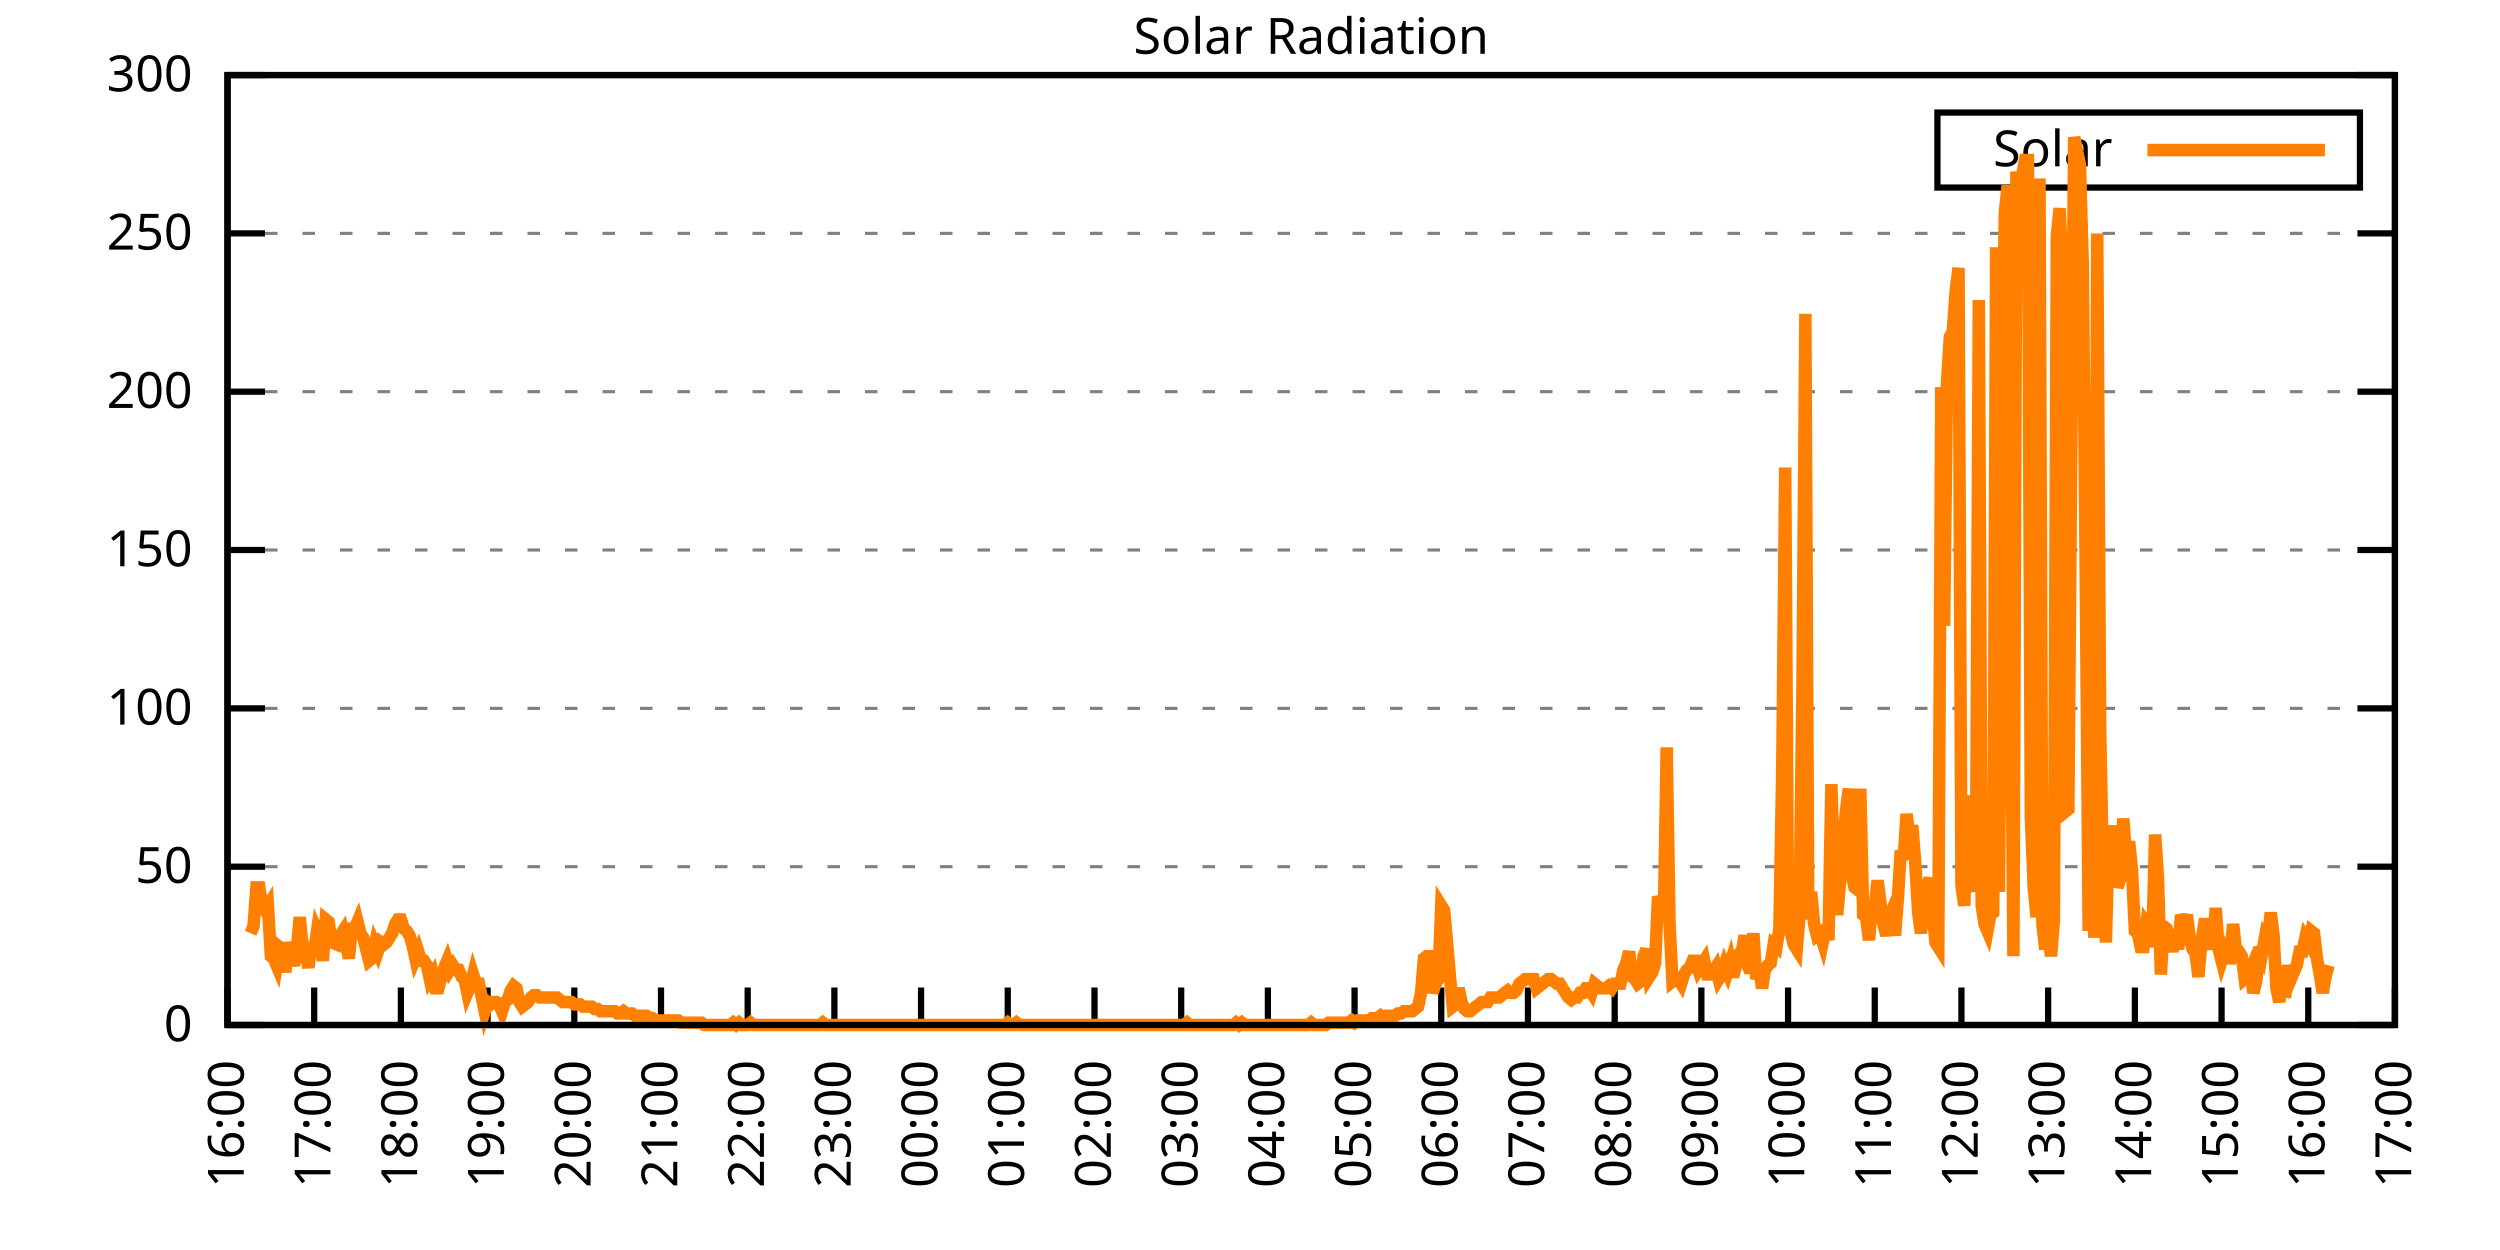
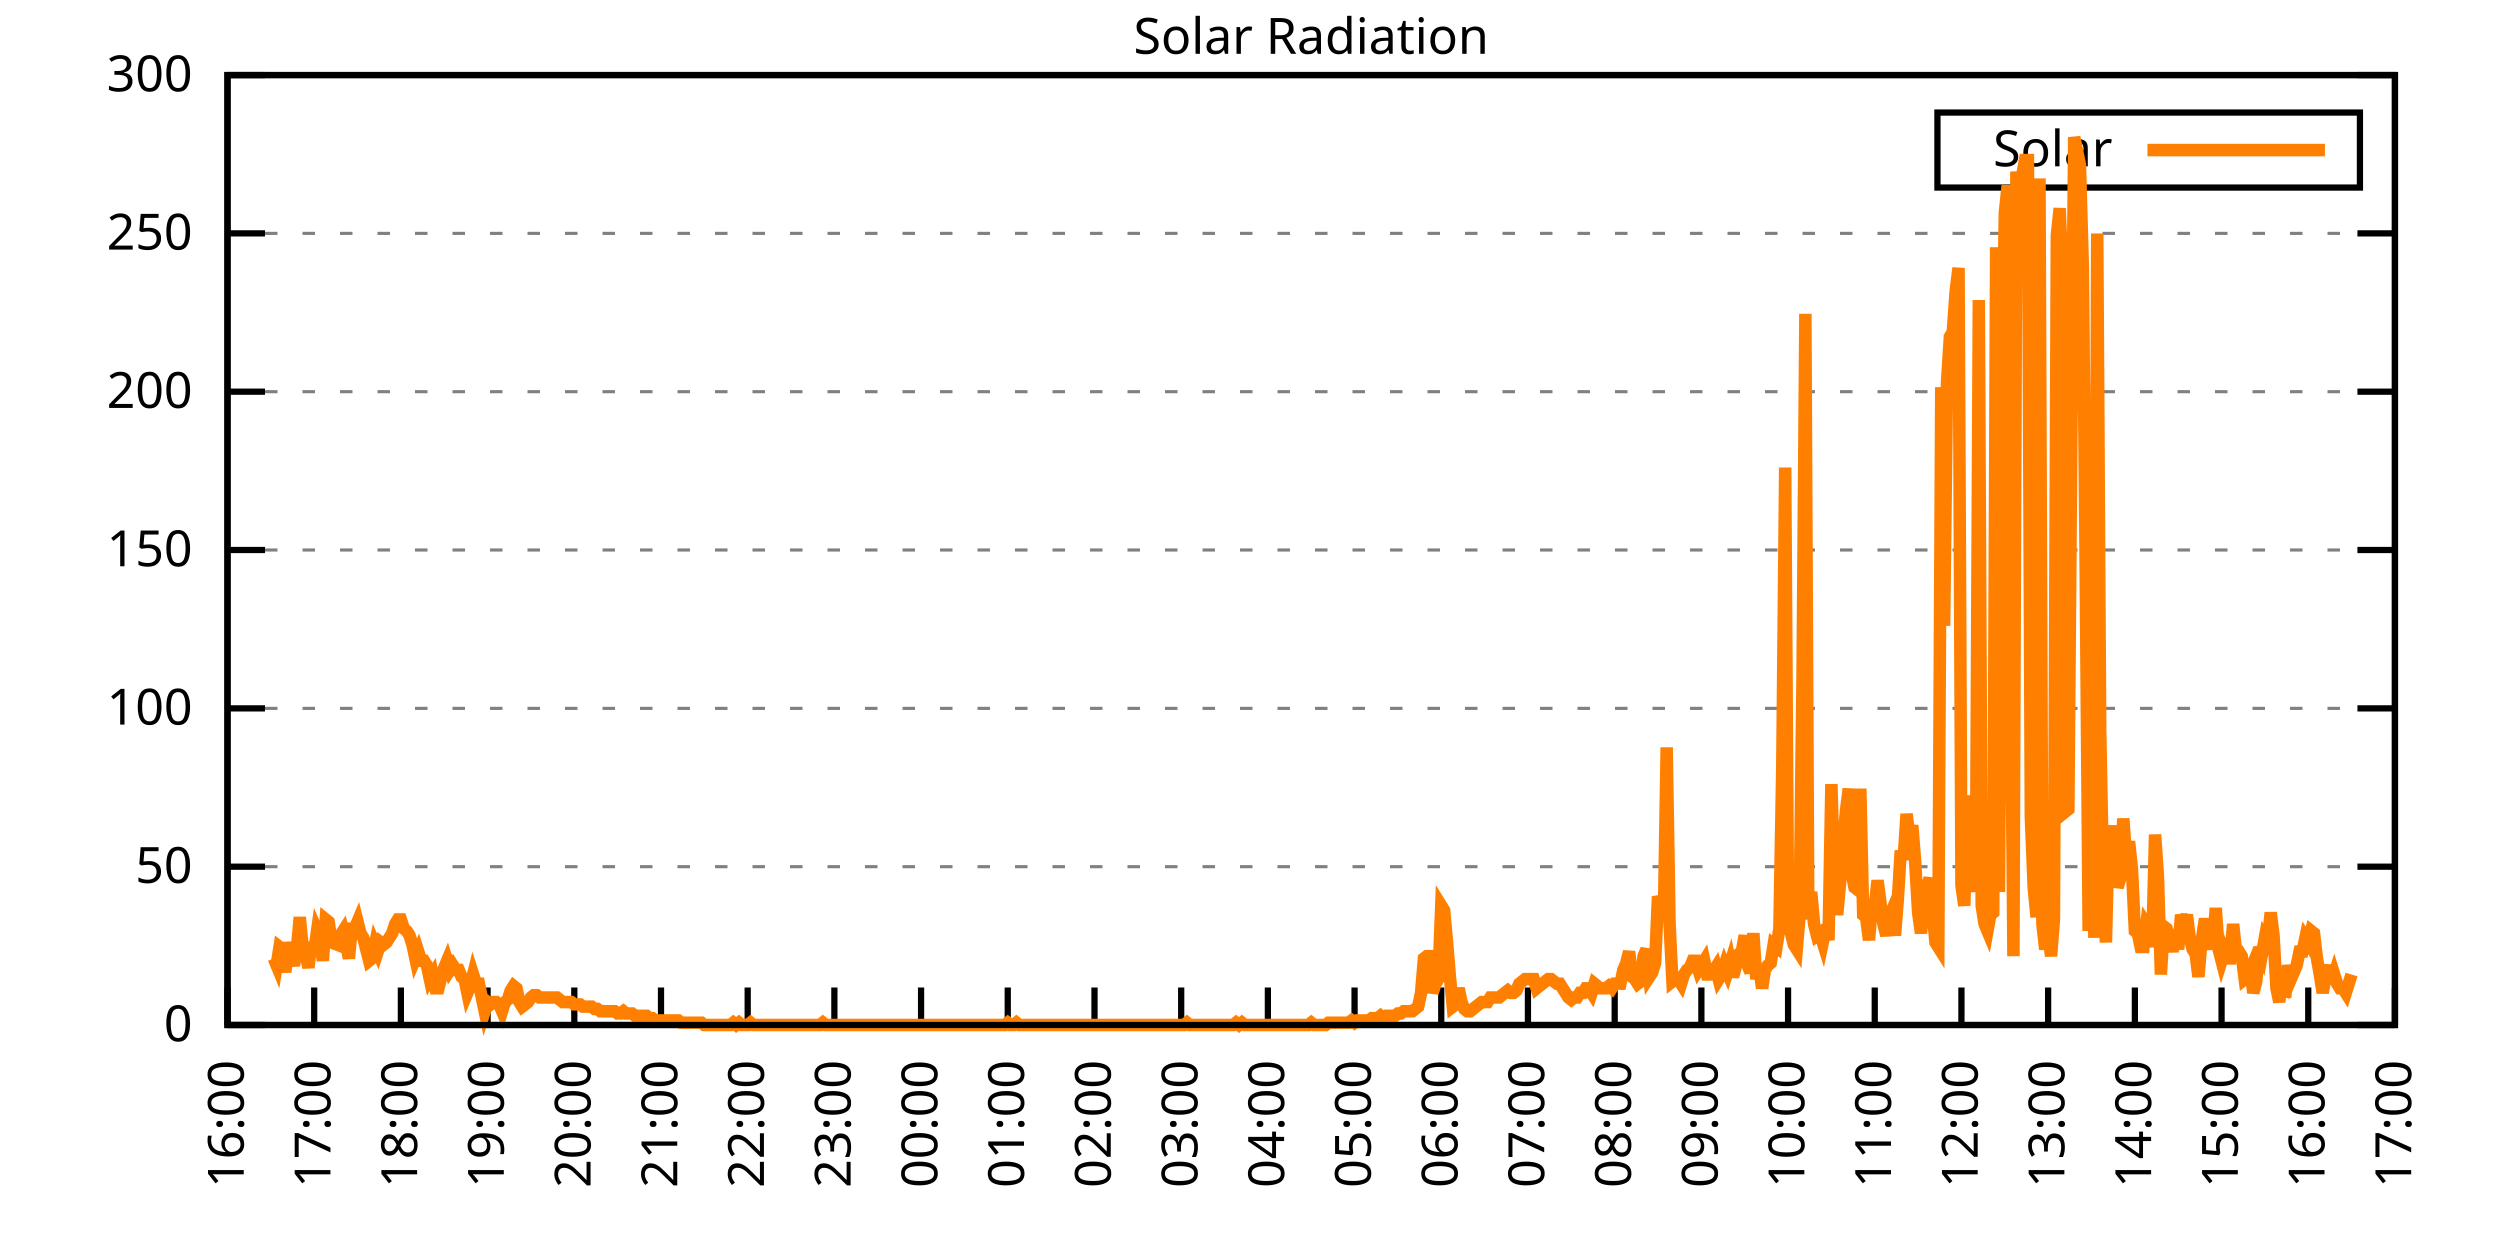
<svg xmlns="http://www.w3.org/2000/svg" xmlns:xlink="http://www.w3.org/1999/xlink" width="400" height="200" viewBox="0 0 400 200">
  <g id="gnuplot_canvas">
    <rect x="0" y="0" width="400" height="200" fill="none" />
    <defs>
      <circle id="gpDot" r="0.5" stroke-width="0.5" stroke="currentColor" />
      <path id="gpPt0" stroke-width="0.333" stroke="currentColor" d="M-1,0 h2 M0,-1 v2" />
      <path id="gpPt1" stroke-width="0.333" stroke="currentColor" d="M-1,-1 L1,1 M1,-1 L-1,1" />
      <path id="gpPt2" stroke-width="0.333" stroke="currentColor" d="M-1,0 L1,0 M0,-1 L0,1 M-1,-1 L1,1 M-1,1 L1,-1" />
      <rect id="gpPt3" stroke-width="0.333" stroke="currentColor" x="-1" y="-1" width="2" height="2" />
      <rect id="gpPt4" stroke-width="0.333" stroke="currentColor" fill="currentColor" x="-1" y="-1" width="2" height="2" />
      <circle id="gpPt5" stroke-width="0.333" stroke="currentColor" cx="0" cy="0" r="1" />
      <use xlink:href="#gpPt5" id="gpPt6" fill="currentColor" stroke="none" />
      <path id="gpPt7" stroke-width="0.333" stroke="currentColor" d="M0,-1.33 L-1.33,0.67 L1.33,0.67 z" />
      <use xlink:href="#gpPt7" id="gpPt8" fill="currentColor" stroke="none" />
      <use xlink:href="#gpPt7" id="gpPt9" stroke="currentColor" transform="rotate(180)" />
      <use xlink:href="#gpPt9" id="gpPt10" fill="currentColor" stroke="none" />
      <use xlink:href="#gpPt3" id="gpPt11" stroke="currentColor" transform="rotate(45)" />
      <use xlink:href="#gpPt11" id="gpPt12" fill="currentColor" stroke="none" />
      <path id="gpPt13" stroke-width="0.333" stroke="currentColor" d="M0,1.330 L1.265,0.411 L0.782,-1.067 L-0.782,-1.076 L-1.265,0.411 z" />
      <use xlink:href="#gpPt13" id="gpPt14" fill="currentColor" stroke="none" />
      <filter id="textbox" filterUnits="objectBoundingBox" x="0" y="0" height="1" width="1">
        <feFlood flood-color="white" flood-opacity="1" result="bgnd" />
        <feComposite in="SourceGraphic" in2="bgnd" operator="atop" />
      </filter>
      <filter id="greybox" filterUnits="objectBoundingBox" x="0" y="0" height="1" width="1">
        <feFlood flood-color="lightgrey" flood-opacity="1" result="grey" />
        <feComposite in="SourceGraphic" in2="grey" operator="atop" />
      </filter>
    </defs>
    <g fill="none" color="white" stroke="currentColor" stroke-width="1.00" stroke-linecap="butt" stroke-linejoin="miter">
</g>
    <g fill="none" color="black" stroke="currentColor" stroke-width="1.00" stroke-linecap="butt" stroke-linejoin="miter">
      <g stroke="none" shape-rendering="crispEdges">
        <polygon fill="rgb(255, 255, 255)" points="36.40,164.00 383.18,164.00 383.18,12.02 36.40,12.02 " />
      </g>
    </g>
    <g fill="none" color="black" stroke="currentColor" stroke-width="1.00" stroke-linecap="butt" stroke-linejoin="miter">
</g>
    <g fill="none" color="black" stroke="black" stroke-width="0.50" stroke-linecap="butt" stroke-linejoin="miter">
</g>
    <g fill="none" color="gray" stroke="currentColor" stroke-width="0.50" stroke-linecap="butt" stroke-linejoin="miter">
      <path stroke="gray" stroke-dasharray="2,4" class="gridline" d="M36.40,164.00 L383.19,164.00  " />
    </g>
    <g fill="none" color="gray" stroke="gray" stroke-width="1.00" stroke-linecap="butt" stroke-linejoin="miter">
</g>
    <g fill="none" color="black" stroke="currentColor" stroke-width="1.00" stroke-linecap="butt" stroke-linejoin="miter">
      <path stroke="black" d="M36.40,164.00 L42.40,164.00 M383.19,164.00 L377.19,164.00  " />
      <g transform="translate(30.80,166.60)" stroke="none" fill="black" font-family="Sans" font-size="8.00" text-anchor="end">
        <text>
          <tspan font-family="Sans"> 0</tspan>
        </text>
      </g>
    </g>
    <g fill="none" color="black" stroke="currentColor" stroke-width="1.00" stroke-linecap="butt" stroke-linejoin="miter">
</g>
    <g fill="none" color="black" stroke="black" stroke-width="0.50" stroke-linecap="butt" stroke-linejoin="miter">
</g>
    <g fill="none" color="gray" stroke="currentColor" stroke-width="0.50" stroke-linecap="butt" stroke-linejoin="miter">
      <path stroke="gray" stroke-dasharray="2,4" class="gridline" d="M36.40,138.67 L383.19,138.67  " />
    </g>
    <g fill="none" color="gray" stroke="gray" stroke-width="1.00" stroke-linecap="butt" stroke-linejoin="miter">
</g>
    <g fill="none" color="black" stroke="currentColor" stroke-width="1.00" stroke-linecap="butt" stroke-linejoin="miter">
      <path stroke="black" d="M36.40,138.67 L42.40,138.67 M383.19,138.67 L377.19,138.67  " />
      <g transform="translate(30.80,141.27)" stroke="none" fill="black" font-family="Sans" font-size="8.00" text-anchor="end">
        <text>
          <tspan font-family="Sans"> 50</tspan>
        </text>
      </g>
    </g>
    <g fill="none" color="black" stroke="currentColor" stroke-width="1.00" stroke-linecap="butt" stroke-linejoin="miter">
</g>
    <g fill="none" color="black" stroke="black" stroke-width="0.50" stroke-linecap="butt" stroke-linejoin="miter">
</g>
    <g fill="none" color="gray" stroke="currentColor" stroke-width="0.50" stroke-linecap="butt" stroke-linejoin="miter">
      <path stroke="gray" stroke-dasharray="2,4" class="gridline" d="M36.40,113.34 L383.19,113.34  " />
    </g>
    <g fill="none" color="gray" stroke="gray" stroke-width="1.00" stroke-linecap="butt" stroke-linejoin="miter">
</g>
    <g fill="none" color="black" stroke="currentColor" stroke-width="1.00" stroke-linecap="butt" stroke-linejoin="miter">
      <path stroke="black" d="M36.40,113.34 L42.40,113.34 M383.19,113.34 L377.19,113.34  " />
      <g transform="translate(30.80,115.94)" stroke="none" fill="black" font-family="Sans" font-size="8.00" text-anchor="end">
        <text>
          <tspan font-family="Sans"> 100</tspan>
        </text>
      </g>
    </g>
    <g fill="none" color="black" stroke="currentColor" stroke-width="1.00" stroke-linecap="butt" stroke-linejoin="miter">
</g>
    <g fill="none" color="black" stroke="black" stroke-width="0.50" stroke-linecap="butt" stroke-linejoin="miter">
</g>
    <g fill="none" color="gray" stroke="currentColor" stroke-width="0.50" stroke-linecap="butt" stroke-linejoin="miter">
      <path stroke="gray" stroke-dasharray="2,4" class="gridline" d="M36.40,88.00 L383.19,88.00  " />
    </g>
    <g fill="none" color="gray" stroke="gray" stroke-width="1.00" stroke-linecap="butt" stroke-linejoin="miter">
</g>
    <g fill="none" color="black" stroke="currentColor" stroke-width="1.00" stroke-linecap="butt" stroke-linejoin="miter">
      <path stroke="black" d="M36.40,88.00 L42.40,88.00 M383.19,88.00 L377.19,88.00  " />
      <g transform="translate(30.80,90.60)" stroke="none" fill="black" font-family="Sans" font-size="8.00" text-anchor="end">
        <text>
          <tspan font-family="Sans"> 150</tspan>
        </text>
      </g>
    </g>
    <g fill="none" color="black" stroke="currentColor" stroke-width="1.00" stroke-linecap="butt" stroke-linejoin="miter">
</g>
    <g fill="none" color="black" stroke="black" stroke-width="0.50" stroke-linecap="butt" stroke-linejoin="miter">
</g>
    <g fill="none" color="gray" stroke="currentColor" stroke-width="0.50" stroke-linecap="butt" stroke-linejoin="miter">
      <path stroke="gray" stroke-dasharray="2,4" class="gridline" d="M36.40,62.67 L383.19,62.67  " />
    </g>
    <g fill="none" color="gray" stroke="gray" stroke-width="1.00" stroke-linecap="butt" stroke-linejoin="miter">
</g>
    <g fill="none" color="black" stroke="currentColor" stroke-width="1.00" stroke-linecap="butt" stroke-linejoin="miter">
      <path stroke="black" d="M36.40,62.67 L42.40,62.67 M383.19,62.67 L377.19,62.67  " />
      <g transform="translate(30.80,65.27)" stroke="none" fill="black" font-family="Sans" font-size="8.00" text-anchor="end">
        <text>
          <tspan font-family="Sans"> 200</tspan>
        </text>
      </g>
    </g>
    <g fill="none" color="black" stroke="currentColor" stroke-width="1.00" stroke-linecap="butt" stroke-linejoin="miter">
</g>
    <g fill="none" color="black" stroke="black" stroke-width="0.50" stroke-linecap="butt" stroke-linejoin="miter">
</g>
    <g fill="none" color="gray" stroke="currentColor" stroke-width="0.50" stroke-linecap="butt" stroke-linejoin="miter">
      <path stroke="gray" stroke-dasharray="2,4" class="gridline" d="M36.40,37.34 L383.19,37.34  " />
    </g>
    <g fill="none" color="gray" stroke="gray" stroke-width="1.00" stroke-linecap="butt" stroke-linejoin="miter">
</g>
    <g fill="none" color="black" stroke="currentColor" stroke-width="1.00" stroke-linecap="butt" stroke-linejoin="miter">
      <path stroke="black" d="M36.40,37.34 L42.40,37.34 M383.19,37.34 L377.19,37.34  " />
      <g transform="translate(30.80,39.94)" stroke="none" fill="black" font-family="Sans" font-size="8.00" text-anchor="end">
        <text>
          <tspan font-family="Sans"> 250</tspan>
        </text>
      </g>
    </g>
    <g fill="none" color="black" stroke="currentColor" stroke-width="1.00" stroke-linecap="butt" stroke-linejoin="miter">
</g>
    <g fill="none" color="black" stroke="black" stroke-width="0.50" stroke-linecap="butt" stroke-linejoin="miter">
</g>
    <g fill="none" color="gray" stroke="currentColor" stroke-width="0.50" stroke-linecap="butt" stroke-linejoin="miter">
      <path stroke="gray" stroke-dasharray="2,4" class="gridline" d="M36.40,12.01 L383.19,12.01  " />
    </g>
    <g fill="none" color="gray" stroke="gray" stroke-width="1.00" stroke-linecap="butt" stroke-linejoin="miter">
</g>
    <g fill="none" color="black" stroke="currentColor" stroke-width="1.00" stroke-linecap="butt" stroke-linejoin="miter">
      <path stroke="black" d="M36.40,12.01 L42.40,12.01 M383.19,12.01 L377.19,12.01  " />
      <g transform="translate(30.80,14.61)" stroke="none" fill="black" font-family="Sans" font-size="8.00" text-anchor="end">
        <text>
          <tspan font-family="Sans"> 300</tspan>
        </text>
      </g>
    </g>
    <g fill="none" color="black" stroke="currentColor" stroke-width="1.00" stroke-linecap="butt" stroke-linejoin="miter">
      <path stroke="black" d="M36.40,164.00 L36.40,158.00  " />
      <g transform="translate(39.00,169.60) rotate(270.00)" stroke="none" fill="black" font-family="Sans" font-size="8.00" text-anchor="end">
        <text>
          <tspan font-family="Sans">16:00</tspan>
        </text>
      </g>
    </g>
    <g fill="none" color="black" stroke="currentColor" stroke-width="1.00" stroke-linecap="butt" stroke-linejoin="miter">
      <path stroke="black" d="M50.27,164.00 L50.27,158.00  " />
      <g transform="translate(52.87,169.60) rotate(270.00)" stroke="none" fill="black" font-family="Sans" font-size="8.00" text-anchor="end">
        <text>
          <tspan font-family="Sans">17:00</tspan>
        </text>
      </g>
    </g>
    <g fill="none" color="black" stroke="currentColor" stroke-width="1.00" stroke-linecap="butt" stroke-linejoin="miter">
      <path stroke="black" d="M64.14,164.00 L64.14,158.00  " />
      <g transform="translate(66.74,169.60) rotate(270.00)" stroke="none" fill="black" font-family="Sans" font-size="8.00" text-anchor="end">
        <text>
          <tspan font-family="Sans">18:00</tspan>
        </text>
      </g>
    </g>
    <g fill="none" color="black" stroke="currentColor" stroke-width="1.00" stroke-linecap="butt" stroke-linejoin="miter">
      <path stroke="black" d="M78.01,164.00 L78.01,158.00  " />
      <g transform="translate(80.61,169.60) rotate(270.00)" stroke="none" fill="black" font-family="Sans" font-size="8.00" text-anchor="end">
        <text>
          <tspan font-family="Sans">19:00</tspan>
        </text>
      </g>
    </g>
    <g fill="none" color="black" stroke="currentColor" stroke-width="1.00" stroke-linecap="butt" stroke-linejoin="miter">
      <path stroke="black" d="M91.89,164.00 L91.89,158.00  " />
      <g transform="translate(94.49,169.60) rotate(270.00)" stroke="none" fill="black" font-family="Sans" font-size="8.00" text-anchor="end">
        <text>
          <tspan font-family="Sans">20:00</tspan>
        </text>
      </g>
    </g>
    <g fill="none" color="black" stroke="currentColor" stroke-width="1.00" stroke-linecap="butt" stroke-linejoin="miter">
      <path stroke="black" d="M105.76,164.00 L105.76,158.00  " />
      <g transform="translate(108.36,169.60) rotate(270.00)" stroke="none" fill="black" font-family="Sans" font-size="8.00" text-anchor="end">
        <text>
          <tspan font-family="Sans">21:00</tspan>
        </text>
      </g>
    </g>
    <g fill="none" color="black" stroke="currentColor" stroke-width="1.00" stroke-linecap="butt" stroke-linejoin="miter">
      <path stroke="black" d="M119.63,164.00 L119.63,158.00  " />
      <g transform="translate(122.23,169.60) rotate(270.00)" stroke="none" fill="black" font-family="Sans" font-size="8.00" text-anchor="end">
        <text>
          <tspan font-family="Sans">22:00</tspan>
        </text>
      </g>
    </g>
    <g fill="none" color="black" stroke="currentColor" stroke-width="1.00" stroke-linecap="butt" stroke-linejoin="miter">
      <path stroke="black" d="M133.50,164.00 L133.50,158.00  " />
      <g transform="translate(136.10,169.60) rotate(270.00)" stroke="none" fill="black" font-family="Sans" font-size="8.00" text-anchor="end">
        <text>
          <tspan font-family="Sans">23:00</tspan>
        </text>
      </g>
    </g>
    <g fill="none" color="black" stroke="currentColor" stroke-width="1.00" stroke-linecap="butt" stroke-linejoin="miter">
      <path stroke="black" d="M147.37,164.00 L147.37,158.00  " />
      <g transform="translate(149.97,169.60) rotate(270.00)" stroke="none" fill="black" font-family="Sans" font-size="8.00" text-anchor="end">
        <text>
          <tspan font-family="Sans">00:00</tspan>
        </text>
      </g>
    </g>
    <g fill="none" color="black" stroke="currentColor" stroke-width="1.00" stroke-linecap="butt" stroke-linejoin="miter">
      <path stroke="black" d="M161.24,164.00 L161.24,158.00  " />
      <g transform="translate(163.84,169.60) rotate(270.00)" stroke="none" fill="black" font-family="Sans" font-size="8.00" text-anchor="end">
        <text>
          <tspan font-family="Sans">01:00</tspan>
        </text>
      </g>
    </g>
    <g fill="none" color="black" stroke="currentColor" stroke-width="1.00" stroke-linecap="butt" stroke-linejoin="miter">
      <path stroke="black" d="M175.12,164.00 L175.12,158.00  " />
      <g transform="translate(177.72,169.60) rotate(270.00)" stroke="none" fill="black" font-family="Sans" font-size="8.00" text-anchor="end">
        <text>
          <tspan font-family="Sans">02:00</tspan>
        </text>
      </g>
    </g>
    <g fill="none" color="black" stroke="currentColor" stroke-width="1.00" stroke-linecap="butt" stroke-linejoin="miter">
      <path stroke="black" d="M188.99,164.00 L188.99,158.00  " />
      <g transform="translate(191.59,169.60) rotate(270.00)" stroke="none" fill="black" font-family="Sans" font-size="8.00" text-anchor="end">
        <text>
          <tspan font-family="Sans">03:00</tspan>
        </text>
      </g>
    </g>
    <g fill="none" color="black" stroke="currentColor" stroke-width="1.00" stroke-linecap="butt" stroke-linejoin="miter">
      <path stroke="black" d="M202.86,164.00 L202.86,158.00  " />
      <g transform="translate(205.46,169.60) rotate(270.00)" stroke="none" fill="black" font-family="Sans" font-size="8.00" text-anchor="end">
        <text>
          <tspan font-family="Sans">04:00</tspan>
        </text>
      </g>
    </g>
    <g fill="none" color="black" stroke="currentColor" stroke-width="1.00" stroke-linecap="butt" stroke-linejoin="miter">
      <path stroke="black" d="M216.73,164.00 L216.73,158.00  " />
      <g transform="translate(219.33,169.60) rotate(270.00)" stroke="none" fill="black" font-family="Sans" font-size="8.00" text-anchor="end">
        <text>
          <tspan font-family="Sans">05:00</tspan>
        </text>
      </g>
    </g>
    <g fill="none" color="black" stroke="currentColor" stroke-width="1.00" stroke-linecap="butt" stroke-linejoin="miter">
      <path stroke="black" d="M230.60,164.00 L230.60,158.00  " />
      <g transform="translate(233.20,169.60) rotate(270.00)" stroke="none" fill="black" font-family="Sans" font-size="8.00" text-anchor="end">
        <text>
          <tspan font-family="Sans">06:00</tspan>
        </text>
      </g>
    </g>
    <g fill="none" color="black" stroke="currentColor" stroke-width="1.00" stroke-linecap="butt" stroke-linejoin="miter">
      <path stroke="black" d="M244.47,164.00 L244.47,158.00  " />
      <g transform="translate(247.07,169.60) rotate(270.00)" stroke="none" fill="black" font-family="Sans" font-size="8.00" text-anchor="end">
        <text>
          <tspan font-family="Sans">07:00</tspan>
        </text>
      </g>
    </g>
    <g fill="none" color="black" stroke="currentColor" stroke-width="1.00" stroke-linecap="butt" stroke-linejoin="miter">
      <path stroke="black" d="M258.35,164.00 L258.35,158.00  " />
      <g transform="translate(260.95,169.60) rotate(270.00)" stroke="none" fill="black" font-family="Sans" font-size="8.00" text-anchor="end">
        <text>
          <tspan font-family="Sans">08:00</tspan>
        </text>
      </g>
    </g>
    <g fill="none" color="black" stroke="currentColor" stroke-width="1.00" stroke-linecap="butt" stroke-linejoin="miter">
      <path stroke="black" d="M272.22,164.00 L272.22,158.00  " />
      <g transform="translate(274.82,169.60) rotate(270.00)" stroke="none" fill="black" font-family="Sans" font-size="8.00" text-anchor="end">
        <text>
          <tspan font-family="Sans">09:00</tspan>
        </text>
      </g>
    </g>
    <g fill="none" color="black" stroke="currentColor" stroke-width="1.00" stroke-linecap="butt" stroke-linejoin="miter">
      <path stroke="black" d="M286.09,164.00 L286.09,158.00  " />
      <g transform="translate(288.69,169.60) rotate(270.00)" stroke="none" fill="black" font-family="Sans" font-size="8.00" text-anchor="end">
        <text>
          <tspan font-family="Sans">10:00</tspan>
        </text>
      </g>
    </g>
    <g fill="none" color="black" stroke="currentColor" stroke-width="1.00" stroke-linecap="butt" stroke-linejoin="miter">
      <path stroke="black" d="M299.96,164.00 L299.96,158.00  " />
      <g transform="translate(302.56,169.60) rotate(270.00)" stroke="none" fill="black" font-family="Sans" font-size="8.00" text-anchor="end">
        <text>
          <tspan font-family="Sans">11:00</tspan>
        </text>
      </g>
    </g>
    <g fill="none" color="black" stroke="currentColor" stroke-width="1.00" stroke-linecap="butt" stroke-linejoin="miter">
      <path stroke="black" d="M313.83,164.00 L313.83,158.00  " />
      <g transform="translate(316.43,169.60) rotate(270.00)" stroke="none" fill="black" font-family="Sans" font-size="8.00" text-anchor="end">
        <text>
          <tspan font-family="Sans">12:00</tspan>
        </text>
      </g>
    </g>
    <g fill="none" color="black" stroke="currentColor" stroke-width="1.00" stroke-linecap="butt" stroke-linejoin="miter">
      <path stroke="black" d="M327.70,164.00 L327.70,158.00  " />
      <g transform="translate(330.30,169.60) rotate(270.00)" stroke="none" fill="black" font-family="Sans" font-size="8.00" text-anchor="end">
        <text>
          <tspan font-family="Sans">13:00</tspan>
        </text>
      </g>
    </g>
    <g fill="none" color="black" stroke="currentColor" stroke-width="1.00" stroke-linecap="butt" stroke-linejoin="miter">
      <path stroke="black" d="M341.58,164.00 L341.58,158.00  " />
      <g transform="translate(344.18,169.60) rotate(270.00)" stroke="none" fill="black" font-family="Sans" font-size="8.00" text-anchor="end">
        <text>
          <tspan font-family="Sans">14:00</tspan>
        </text>
      </g>
    </g>
    <g fill="none" color="black" stroke="currentColor" stroke-width="1.00" stroke-linecap="butt" stroke-linejoin="miter">
      <path stroke="black" d="M355.45,164.00 L355.45,158.00  " />
      <g transform="translate(358.05,169.60) rotate(270.00)" stroke="none" fill="black" font-family="Sans" font-size="8.00" text-anchor="end">
        <text>
          <tspan font-family="Sans">15:00</tspan>
        </text>
      </g>
    </g>
    <g fill="none" color="black" stroke="currentColor" stroke-width="1.00" stroke-linecap="butt" stroke-linejoin="miter">
      <path stroke="black" d="M369.32,164.00 L369.32,158.00  " />
      <g transform="translate(371.92,169.60) rotate(270.00)" stroke="none" fill="black" font-family="Sans" font-size="8.00" text-anchor="end">
        <text>
          <tspan font-family="Sans">16:00</tspan>
        </text>
      </g>
    </g>
    <g fill="none" color="black" stroke="currentColor" stroke-width="1.00" stroke-linecap="butt" stroke-linejoin="miter">
      <path stroke="black" d="M383.19,164.00 L383.19,158.00  " />
      <g transform="translate(385.79,169.60) rotate(270.00)" stroke="none" fill="black" font-family="Sans" font-size="8.00" text-anchor="end">
        <text>
          <tspan font-family="Sans">17:00</tspan>
        </text>
      </g>
    </g>
    <g fill="none" color="black" stroke="currentColor" stroke-width="1.00" stroke-linecap="butt" stroke-linejoin="miter">
</g>
    <g fill="none" color="black" stroke="currentColor" stroke-width="1.00" stroke-linecap="butt" stroke-linejoin="miter">
      <path stroke="black" d="M36.40,12.01 L36.40,164.00 L383.19,164.00 L383.19,12.01 L36.40,12.01 Z  " />
    </g>
    <g fill="none" color="black" stroke="currentColor" stroke-width="1.00" stroke-linecap="butt" stroke-linejoin="miter">
</g>
    <g fill="none" color="black" stroke="currentColor" stroke-width="1.00" stroke-linecap="butt" stroke-linejoin="miter">
      <path stroke="black" d="M309.99,30.01 L309.99,18.01 L377.59,18.01 L377.59,30.01 L309.99,30.01 Z  " />
    </g>
    <g id="Solar_Radiation_plot_1">
      <g fill="none" color="white" stroke="black" stroke-width="2.00" stroke-linecap="butt" stroke-linejoin="miter">
</g>
      <g fill="none" color="black" stroke="currentColor" stroke-width="2.00" stroke-linecap="butt" stroke-linejoin="miter">
        <g transform="translate(337.99,26.61)" stroke="none" fill="black" font-family="Sans" font-size="8.00" text-anchor="end">
          <text>
            <tspan font-family="Sans">Solar</tspan>
          </text>
        </g>
      </g>
      <g fill="none" color="black" stroke="currentColor" stroke-width="2.00" stroke-linecap="butt" stroke-linejoin="miter">
-         <path stroke="rgb(255, 127,   0)" d="M343.59,24.01 L371.99,24.01 M40.10,149.32 L40.56,148.22 L41.02,141.98 L41.49,141.98 L41.95,144.91 L42.41,145.65   L42.87,144.91 L43.34,152.99 L43.80,153.35 L44.26,154.46 L44.72,151.52 L45.19,151.89 L45.65,155.56 L46.11,150.79   L46.57,152.99 L47.03,154.46 L47.50,151.89 L47.96,146.75 L48.42,151.52 L48.88,152.62 L49.35,154.82 L49.81,150.79   L50.27,152.25 L50.73,148.95 L51.20,150.05 L51.66,153.72 L52.12,147.11 L52.58,147.48 L53.05,150.79 L53.97,151.15   L54.43,149.68 L54.90,148.95 L55.36,150.79 L55.82,153.35 L56.28,148.58 L56.75,148.58 L57.21,147.48 L57.67,149.32   L58.13,150.05 L58.59,151.89 L59.06,153.72 L59.52,153.35 L59.98,151.15 L60.44,152.25 L60.91,150.79 L61.37,151.15   L61.83,150.79 L62.29,150.05 L62.76,149.32 L63.22,147.85 L63.68,147.11 L64.14,147.11 L64.61,148.58 L65.07,148.95   L65.53,149.68 L65.99,151.15 L66.46,153.35 L66.92,152.25 L67.38,153.72 L67.84,153.72 L68.30,154.46 L68.77,156.66   L69.23,155.92 L69.69,158.13 L70.15,158.13 L70.62,156.29 L71.08,154.82 L71.54,153.72 L72.00,155.19 L72.47,154.46   L72.93,155.19 L73.39,155.19 L73.85,156.29 L74.32,156.66 L74.78,158.86 L75.24,157.76 L75.70,155.92 L76.17,157.39   L76.63,157.39 L77.09,159.60 L77.55,161.80 L78.01,160.33 L78.48,160.70 L78.94,160.33 L79.40,160.33 L79.86,160.70   L80.33,161.80 L80.79,160.33 L81.25,159.96 L81.71,158.49 L82.18,157.76 L82.64,158.13 L83.10,160.33 L83.56,161.06   L84.03,160.70 L84.49,160.33 L84.95,159.60 L85.41,159.23 L85.88,159.23 L86.34,159.60 L86.80,159.60 L87.26,159.60   L87.72,159.60 L88.19,159.60 L88.65,159.60 L89.11,159.60 L89.57,159.96 L90.04,160.33 L90.50,160.33 L90.96,160.33   L91.42,160.33 L91.89,160.70 L92.35,160.70 L92.81,160.70 L93.27,161.06 L93.74,161.06 L94.20,161.06 L94.66,161.06   L95.12,161.43 L95.59,161.43 L96.05,161.80 L96.51,161.80 L96.97,161.80 L97.44,161.80 L97.90,161.80 L98.36,161.80   L98.82,162.16 L99.28,162.16 L99.75,161.80 L100.21,162.16 L100.67,162.16 L101.13,162.16 L101.60,162.53 L102.06,162.53   L102.52,162.53 L102.98,162.53 L103.45,162.53 L103.91,162.90 L104.37,162.90 L104.83,163.27 L105.30,163.27 L105.76,163.27   L106.22,163.27 L106.68,163.27 L107.15,163.27 L107.61,163.27 L108.07,163.27 L108.53,163.27 L108.99,163.63 L109.46,163.63   L109.92,163.63 L110.38,163.63 L110.84,163.63 L111.31,163.63 L111.77,163.63 L112.23,163.63 L112.69,164.00 L113.16,164.00   L113.62,164.00 L114.08,164.00 L114.54,164.00 L115.01,164.00 L115.47,164.00 L115.93,164.00 L116.39,164.00 L116.86,164.00   L117.32,163.63 L117.78,164.00 L118.24,163.63 L118.70,164.00 L119.17,164.00 L119.63,164.00 L120.09,163.63 L120.55,164.00   L121.02,164.00 L121.48,164.00 L121.94,164.00 L122.40,164.00 L122.87,164.00 L123.33,164.00 L123.79,164.00 L124.25,164.00   L124.72,164.00 L125.18,164.00 L125.64,164.00 L126.10,164.00 L126.57,164.00 L127.03,164.00 L127.49,164.00 L127.95,164.00   L128.41,164.00 L128.88,164.00 L129.34,164.00 L129.80,164.00 L130.26,164.00 L130.73,164.00 L131.19,164.00 L131.65,163.63   L132.11,164.00 L132.58,164.00 L133.04,164.00 L133.50,164.00 L133.96,164.00 L134.43,164.00 L134.89,164.00 L135.35,164.00   L135.81,164.00 L136.28,164.00 L136.74,164.00 L137.20,164.00 L137.66,164.00 L138.13,164.00 L138.59,164.00 L139.05,164.00   L139.51,164.00 L139.97,164.00 L140.44,164.00 L140.90,164.00 L141.36,164.00 L141.82,164.00 L142.29,164.00 L142.75,164.00   L143.21,164.00 L143.67,164.00 L144.14,164.00 L144.60,164.00 L145.06,164.00 L145.52,164.00 L145.99,164.00 L146.45,164.00   L146.91,164.00 L147.37,164.00 L147.84,164.00 L148.30,164.00 L148.76,164.00 L149.22,164.00 L149.68,164.00 L150.15,164.00   L150.61,164.00 L151.07,164.00 L151.53,164.00 L152.00,164.00 L152.46,164.00 L152.92,164.00 L153.38,164.00 L153.85,164.00   L154.31,164.00 L154.77,164.00 L155.23,164.00 L155.70,164.00 L156.16,164.00 L156.62,164.00 L157.08,164.00 L157.55,164.00   L158.01,164.00 L158.47,164.00 L158.93,164.00 L159.39,164.00 L159.86,164.00 L160.32,164.00 L160.78,164.00 L161.24,163.63   L161.71,164.00 L162.17,164.00 L162.63,163.63 L163.09,164.00 L163.56,164.00 L164.02,164.00 L164.48,164.00 L164.94,164.00   L165.41,164.00 L165.87,164.00 L166.33,164.00 L166.79,164.00 L167.26,164.00 L167.72,164.00 L168.18,164.00 L168.64,164.00   L169.10,164.00 L169.57,164.00 L170.03,164.00 L170.49,164.00 L170.95,164.00 L171.42,164.00 L171.88,164.00 L172.34,164.00   L172.80,164.00 L173.27,164.00 L173.73,164.00 L174.19,164.00 L174.65,164.00 L175.12,164.00 L175.58,164.00 L176.04,164.00   L176.50,164.00 L176.97,164.00 L177.43,164.00 L177.89,164.00 L178.35,164.00 L178.82,164.00 L179.28,164.00 L179.74,164.00   L180.20,164.00 L180.66,164.00 L181.13,164.00 L181.59,164.00 L182.05,164.00 L182.51,164.00 L182.98,164.00 L183.44,164.00   L183.90,164.00 L184.36,164.00 L184.83,164.00 L185.29,164.00 L185.75,164.00 L186.21,164.00 L186.68,164.00 L187.14,164.00   L187.60,164.00 L188.06,164.00 L188.53,164.00 L188.99,164.00 L189.45,164.00 L189.91,163.63 L190.37,164.00 L190.84,164.00   L191.30,164.00 L191.76,164.00 L192.22,164.00 L192.69,164.00 L193.15,164.00 L193.61,164.00 L194.07,164.00 L194.54,164.00   L195.00,164.00 L195.46,164.00 L195.92,164.00 L196.39,164.00 L196.85,164.00 L197.31,164.00 L197.77,163.63 L198.24,164.00   L198.70,163.63 L199.16,164.00 L199.62,164.00 L200.08,164.00 L200.55,164.00 L201.01,164.00 L201.47,164.00 L201.93,164.00   L202.40,164.00 L202.86,164.00 L203.32,164.00 L203.78,164.00 L204.25,164.00 L204.71,164.00 L205.17,164.00 L205.63,164.00   L206.10,164.00 L206.56,164.00 L207.02,164.00 L207.48,164.00 L207.95,164.00 L208.41,164.00 L208.87,164.00 L209.33,164.00   L209.80,163.63 L210.26,164.00 L210.72,164.00 L211.18,164.00 L211.64,164.00 L212.11,164.00 L212.57,163.63 L213.03,163.63   L213.49,163.63 L213.96,163.63 L214.42,163.63 L214.88,163.63 L215.34,163.63 L215.81,163.63 L216.27,163.27 L216.73,163.63   L217.19,163.27 L217.66,163.27 L218.12,163.27 L218.58,163.27 L219.04,163.27 L219.51,162.90 L219.97,162.90 L220.43,162.90   L220.89,162.53 L221.35,162.90 L221.82,162.53 L222.28,162.53 L222.74,162.53 L223.20,162.53 L223.67,162.16 L224.13,162.16   L224.59,161.80 L225.05,161.80 L225.52,161.80 L225.98,161.80 L226.44,161.43 L226.90,161.06 L227.37,158.86 L227.83,153.35   L228.29,152.99 L228.75,152.99 L229.22,158.86 L229.68,157.39 L230.14,156.66 L230.60,144.91 L231.06,145.65 L231.53,150.79   L231.99,156.29 L232.45,161.06 L232.91,160.70 L233.38,158.13 L233.84,160.33 L234.30,161.43 L234.76,161.80 L235.23,161.80   L235.69,161.43 L236.15,161.06 L236.61,160.70 L237.08,160.33 L237.54,160.33 L238.00,160.33 L238.46,159.60 L238.93,159.60   L239.39,159.60 L239.85,159.60 L240.31,159.23 L240.77,158.86 L241.24,158.49 L241.70,158.86 L242.16,158.86 L242.62,158.49   L243.09,157.39 L243.55,157.03 L244.01,156.66 L244.47,156.66 L244.94,156.66 L245.40,156.66 L245.86,158.13 L246.32,157.76   L246.79,157.39 L247.25,157.03 L247.71,156.66 L248.17,156.66 L248.64,157.03 L249.10,157.39 L249.56,157.39 L250.02,158.13   L250.49,158.86 L250.95,159.60 L251.41,159.96 L251.87,159.60 L252.33,159.60 L252.80,158.86 L253.26,158.86 L253.72,158.13   L254.18,158.13 L254.65,158.86 L255.11,157.39 L255.57,157.76 L256.03,158.13 L256.50,158.13 L256.96,158.13 L257.42,157.76   L257.88,158.13 L258.35,157.39 L258.81,157.39 L259.27,157.39 L259.73,155.19 L260.20,154.09 L260.66,152.25 L261.12,156.29   L261.58,156.66 L262.04,157.39 L262.51,157.03 L262.97,152.99 L263.43,151.89 L263.89,156.29 L264.36,155.56 L264.82,154.09   L265.28,143.44 L265.74,144.55 L266.21,147.11 L266.67,119.58 L267.13,147.85 L267.59,157.03 L268.06,156.66 L268.52,156.66   L268.98,157.39 L269.44,155.92 L269.91,155.19 L270.37,154.82 L270.83,153.72 L271.29,153.72 L271.75,155.19 L272.22,154.46   L272.68,153.72 L273.14,155.92 L273.60,155.92 L274.07,155.56 L274.53,154.82 L274.99,156.66 L275.45,155.92 L275.92,154.46   L276.38,155.56 L276.84,154.09 L277.30,156.29 L277.77,154.46 L278.23,152.62 L278.69,152.25 L279.15,149.68 L279.62,154.46   L280.08,155.56 L280.54,149.32 L281.00,156.66 L281.46,154.46 L281.93,158.13 L282.39,155.19 L282.85,154.46 L283.31,154.09   L283.78,151.15 L284.24,151.52 L284.70,148.58 L285.16,122.89 L285.63,74.80 L286.09,147.11 L286.55,149.32 L287.01,151.15   L287.48,151.89 L287.94,146.38 L288.40,108.57 L288.86,50.21 L289.33,147.11 L289.79,142.71 L290.25,147.85 L290.71,149.68   L291.18,149.32 L291.64,150.79 L292.10,148.58 L292.56,150.42 L293.02,125.46 L293.49,141.24 L293.95,146.38 L294.41,141.24   L294.87,135.74 L295.34,129.86 L295.80,126.19 L296.26,139.77 L296.72,141.98 L297.19,142.34 L297.65,126.19 L298.11,146.38   L298.57,146.75 L299.04,150.42 L299.50,144.91 L299.96,144.91 L300.42,140.87 L300.89,144.55 L301.35,147.85 L301.81,149.68   L302.27,146.75 L302.73,145.65 L303.20,149.68 L303.66,143.81 L304.12,136.10 L304.58,137.57 L305.05,130.23 L305.51,133.90   L305.97,132.06 L306.43,137.94 L306.90,146.01 L307.36,149.32 L307.82,144.91 L308.28,141.98 L308.75,140.51 L309.21,145.65   L309.67,150.79 L310.13,151.52 L310.60,61.95 L311.06,100.13 L311.52,61.22 L311.98,53.88 L312.44,53.14 L312.91,46.54   L313.37,42.87 L313.83,141.61 L314.29,144.91 L314.76,127.29 L315.22,133.17 L315.68,136.47 L316.14,142.71 L316.61,48.00   L317.07,144.91 L317.53,147.85 L317.99,148.95 L318.46,146.38 L318.92,146.01 L319.38,39.56 L319.84,142.71 L320.31,63.42   L320.77,34.06 L321.23,29.65 L321.69,101.23 L322.15,152.99 L322.62,27.45 L323.08,32.59 L323.54,28.18 L324.00,25.61   L324.47,25.61 L324.93,130.60 L325.39,141.98 L325.85,146.75 L326.32,28.55 L326.78,147.85 L327.24,151.89 L327.70,148.95   L328.17,152.99 L328.63,147.11 L329.09,37.73 L329.55,33.32 L330.02,45.07 L330.48,129.86 L330.94,129.49 L331.40,72.23   L331.87,21.94 L332.33,24.14 L332.79,26.35 L333.25,42.50 L333.71,91.32 L334.18,148.95 L334.64,123.99 L335.10,150.05   L335.56,37.36 L336.03,116.65 L336.49,140.51 L336.95,150.79 L337.41,132.43 L337.88,140.14 L338.34,132.06 L338.80,141.98   L339.26,140.51 L339.73,130.96 L340.19,137.57 L340.65,134.63 L341.11,139.04 L341.58,148.95 L342.04,149.32 L342.50,151.52   L342.96,151.52 L343.42,147.85 L343.89,148.58 L344.35,151.52 L344.81,133.53 L345.27,140.14 L345.74,155.92 L346.20,148.22   L346.66,148.58 L347.12,150.05 L347.59,152.25 L348.05,149.32 L348.51,151.89 L348.97,146.38 L349.44,147.85 L349.90,146.38   L350.36,150.05 L350.82,151.89 L351.29,152.62 L351.75,156.29 L352.21,150.79 L352.67,147.85 L353.13,147.85 L353.60,148.95   L354.06,151.89 L354.52,145.28 L354.98,151.89 L355.45,153.72 L355.91,152.25 L356.37,153.35 L356.83,153.35 L357.30,147.85   L357.76,152.25 L358.22,152.25 L358.68,152.99 L359.15,156.66 L359.61,156.29 L360.07,155.19 L360.53,158.86 L361.00,157.03   L361.46,151.52 L361.92,152.62 L362.38,150.05 L362.84,150.79 L363.31,146.01 L363.77,149.68 L364.23,158.13 L364.69,160.33   L365.16,155.19 L365.62,159.60 L366.08,154.46 L366.54,156.66 L367.01,155.56 L367.47,154.46 L367.93,152.25 L368.39,152.25   L368.86,150.05 L369.32,150.79 L369.78,148.95 L370.24,149.32 L370.71,153.35 L371.17,155.92 L371.63,158.86 L372.09,156.29   L372.56,154.46  " />
+         <path stroke="rgb(255, 127,   0)" d="M343.59,24.01 L371.99,24.01 M43.80,153.35 L44.26,154.46 L44.72,151.52 L45.19,151.89 L45.65,155.56 L46.11,150.79   L46.57,152.99 L47.03,154.46 L47.50,151.89 L47.96,146.75 L48.42,151.52 L48.88,152.62 L49.35,154.82 L49.81,150.79   L50.27,152.25 L50.73,148.95 L51.20,150.05 L51.66,153.72 L52.12,147.11 L52.58,147.48 L53.05,150.79 L53.97,151.15   L54.43,149.68 L54.90,148.95 L55.36,150.79 L55.82,153.35 L56.28,148.58 L56.75,148.58 L57.21,147.48 L57.67,149.32   L58.13,150.05 L58.59,151.89 L59.06,153.72 L59.52,153.35 L59.98,151.15 L60.44,152.25 L60.91,150.79 L61.37,151.15   L61.83,150.79 L62.29,150.05 L62.76,149.32 L63.22,147.85 L63.68,147.11 L64.14,147.11 L64.61,148.58 L65.07,148.95   L65.53,149.68 L65.99,151.15 L66.46,153.35 L66.92,152.25 L67.38,153.72 L67.84,153.72 L68.30,154.46 L68.77,156.66   L69.23,155.92 L69.69,158.13 L70.15,158.13 L70.62,156.29 L71.08,154.82 L71.54,153.72 L72.00,155.19 L72.47,154.46   L72.93,155.19 L73.39,155.19 L73.85,156.29 L74.32,156.66 L74.78,158.86 L75.24,157.76 L75.70,155.92 L76.17,157.39   L76.63,157.39 L77.09,159.60 L77.55,161.80 L78.01,160.33 L78.48,160.70 L78.94,160.33 L79.40,160.33 L79.86,160.70   L80.33,161.80 L80.79,160.33 L81.25,159.96 L81.71,158.49 L82.18,157.76 L82.64,158.13 L83.10,160.33 L83.56,161.06   L84.03,160.70 L84.49,160.33 L84.95,159.60 L85.41,159.23 L85.88,159.23 L86.34,159.60 L86.80,159.60 L87.26,159.60   L87.72,159.60 L88.19,159.60 L88.65,159.60 L89.11,159.60 L89.57,159.96 L90.04,160.33 L90.50,160.33 L90.96,160.33   L91.42,160.33 L91.89,160.70 L92.35,160.70 L92.81,160.70 L93.27,161.06 L93.74,161.06 L94.20,161.06 L94.66,161.06   L95.12,161.43 L95.59,161.43 L96.05,161.80 L96.51,161.80 L96.97,161.80 L97.44,161.80 L97.90,161.80 L98.36,161.80   L98.82,162.16 L99.28,162.16 L99.75,161.80 L100.21,162.16 L100.67,162.16 L101.13,162.16 L101.60,162.53 L102.06,162.53   L102.52,162.53 L102.98,162.53 L103.45,162.53 L103.91,162.90 L104.37,162.90 L104.83,163.27 L105.30,163.27 L105.76,163.27   L106.22,163.27 L106.68,163.27 L107.15,163.27 L107.61,163.27 L108.07,163.27 L108.53,163.27 L108.99,163.63 L109.46,163.63   L109.92,163.63 L110.38,163.63 L110.84,163.63 L111.31,163.63 L111.77,163.63 L112.23,163.63 L112.69,164.00 L113.16,164.00   L113.62,164.00 L114.08,164.00 L114.54,164.00 L115.01,164.00 L115.47,164.00 L115.93,164.00 L116.39,164.00 L116.86,164.00   L117.32,163.63 L117.78,164.00 L118.24,163.63 L118.70,164.00 L119.17,164.00 L119.63,164.00 L120.09,163.63 L120.55,164.00   L121.02,164.00 L121.48,164.00 L121.94,164.00 L122.40,164.00 L122.87,164.00 L123.33,164.00 L123.79,164.00 L124.25,164.00   L124.72,164.00 L125.18,164.00 L125.64,164.00 L126.10,164.00 L126.57,164.00 L127.03,164.00 L127.49,164.00 L127.95,164.00   L128.41,164.00 L128.88,164.00 L129.34,164.00 L129.80,164.00 L130.26,164.00 L130.73,164.00 L131.19,164.00 L131.65,163.63   L132.11,164.00 L132.58,164.00 L133.04,164.00 L133.50,164.00 L133.96,164.00 L134.43,164.00 L134.89,164.00 L135.35,164.00   L135.81,164.00 L136.28,164.00 L136.74,164.00 L137.20,164.00 L137.66,164.00 L138.13,164.00 L138.59,164.00 L139.05,164.00   L139.51,164.00 L139.97,164.00 L140.44,164.00 L140.90,164.00 L141.36,164.00 L141.82,164.00 L142.29,164.00 L142.75,164.00   L143.21,164.00 L143.67,164.00 L144.14,164.00 L144.60,164.00 L145.06,164.00 L145.52,164.00 L145.99,164.00 L146.45,164.00   L146.91,164.00 L147.37,164.00 L147.84,164.00 L148.30,164.00 L148.76,164.00 L149.22,164.00 L149.68,164.00 L150.15,164.00   L150.61,164.00 L151.07,164.00 L151.53,164.00 L152.00,164.00 L152.46,164.00 L152.92,164.00 L153.38,164.00 L153.85,164.00   L154.31,164.00 L154.77,164.00 L155.23,164.00 L155.70,164.00 L156.16,164.00 L156.62,164.00 L157.08,164.00 L157.55,164.00   L158.01,164.00 L158.47,164.00 L158.93,164.00 L159.39,164.00 L159.86,164.00 L160.32,164.00 L160.78,164.00 L161.24,163.63   L161.71,164.00 L162.17,164.00 L162.63,163.63 L163.09,164.00 L163.56,164.00 L164.02,164.00 L164.48,164.00 L164.94,164.00   L165.41,164.00 L165.87,164.00 L166.33,164.00 L166.79,164.00 L167.26,164.00 L167.72,164.00 L168.18,164.00 L168.64,164.00   L169.10,164.00 L169.57,164.00 L170.03,164.00 L170.49,164.00 L170.95,164.00 L171.42,164.00 L171.88,164.00 L172.34,164.00   L172.80,164.00 L173.27,164.00 L173.73,164.00 L174.19,164.00 L174.65,164.00 L175.12,164.00 L175.58,164.00 L176.04,164.00   L176.50,164.00 L176.97,164.00 L177.43,164.00 L177.89,164.00 L178.35,164.00 L178.82,164.00 L179.28,164.00 L179.74,164.00   L180.20,164.00 L180.66,164.00 L181.13,164.00 L181.59,164.00 L182.05,164.00 L182.51,164.00 L182.98,164.00 L183.44,164.00   L183.90,164.00 L184.36,164.00 L184.83,164.00 L185.29,164.00 L185.75,164.00 L186.21,164.00 L186.68,164.00 L187.14,164.00   L187.60,164.00 L188.06,164.00 L188.53,164.00 L188.99,164.00 L189.45,164.00 L189.91,163.63 L190.37,164.00 L190.84,164.00   L191.30,164.00 L191.76,164.00 L192.22,164.00 L192.69,164.00 L193.15,164.00 L193.61,164.00 L194.07,164.00 L194.54,164.00   L195.00,164.00 L195.46,164.00 L195.92,164.00 L196.39,164.00 L196.85,164.00 L197.31,164.00 L197.77,163.63 L198.24,164.00   L198.70,163.63 L199.16,164.00 L199.62,164.00 L200.08,164.00 L200.55,164.00 L201.01,164.00 L201.47,164.00 L201.93,164.00   L202.40,164.00 L202.86,164.00 L203.32,164.00 L203.78,164.00 L204.25,164.00 L204.71,164.00 L205.17,164.00 L205.63,164.00   L206.10,164.00 L206.56,164.00 L207.02,164.00 L207.48,164.00 L207.95,164.00 L208.41,164.00 L208.87,164.00 L209.33,164.00   L209.80,163.63 L210.26,164.00 L210.72,164.00 L211.18,164.00 L211.64,164.00 L212.11,164.00 L212.57,163.63 L213.03,163.63   L213.49,163.63 L213.96,163.63 L214.42,163.63 L214.88,163.63 L215.34,163.63 L215.81,163.63 L216.27,163.27 L216.73,163.63   L217.19,163.27 L217.66,163.27 L218.12,163.27 L218.58,163.27 L219.04,163.27 L219.51,162.90 L219.97,162.90 L220.43,162.90   L220.89,162.53 L221.35,162.90 L221.82,162.53 L222.28,162.53 L222.74,162.53 L223.20,162.53 L223.67,162.16 L224.13,162.16   L224.59,161.80 L225.05,161.80 L225.52,161.80 L225.98,161.80 L226.44,161.43 L226.90,161.06 L227.37,158.86 L227.83,153.35   L228.29,152.99 L228.75,152.99 L229.22,158.86 L229.68,157.39 L230.14,156.66 L230.60,144.91 L231.06,145.65 L231.53,150.79   L231.99,156.29 L232.45,161.06 L232.91,160.70 L233.38,158.13 L233.84,160.33 L234.30,161.43 L234.76,161.80 L235.23,161.80   L235.69,161.43 L236.15,161.06 L236.61,160.70 L237.08,160.33 L237.54,160.33 L238.00,160.33 L238.46,159.60 L238.93,159.60   L239.39,159.60 L239.85,159.60 L240.31,159.23 L240.77,158.86 L241.24,158.49 L241.70,158.86 L242.16,158.86 L242.62,158.49   L243.09,157.39 L243.55,157.03 L244.01,156.66 L244.47,156.66 L244.94,156.66 L245.40,156.66 L245.86,158.13 L246.32,157.76   L246.79,157.39 L247.25,157.03 L247.71,156.66 L248.17,156.66 L248.64,157.03 L249.10,157.39 L249.56,157.39 L250.02,158.13   L250.49,158.86 L250.95,159.60 L251.41,159.96 L251.87,159.60 L252.33,159.60 L252.80,158.86 L253.26,158.86 L253.72,158.13   L254.18,158.13 L254.65,158.86 L255.11,157.39 L255.57,157.76 L256.03,158.13 L256.50,158.13 L256.96,158.13 L257.42,157.76   L257.88,158.13 L258.35,157.39 L258.81,157.39 L259.27,157.39 L259.73,155.19 L260.20,154.09 L260.66,152.25 L261.12,156.29   L261.58,156.66 L262.04,157.39 L262.51,157.03 L262.97,152.99 L263.43,151.89 L263.89,156.29 L264.36,155.56 L264.82,154.09   L265.28,143.44 L265.74,144.55 L266.21,147.11 L266.67,119.58 L267.13,147.85 L267.59,157.03 L268.06,156.66 L268.52,156.66   L268.98,157.39 L269.44,155.92 L269.91,155.19 L270.37,154.82 L270.83,153.72 L271.29,153.72 L271.75,155.19 L272.22,154.46   L272.68,153.72 L273.14,155.92 L273.60,155.92 L274.07,155.56 L274.53,154.82 L274.99,156.66 L275.45,155.92 L275.92,154.46   L276.38,155.56 L276.84,154.09 L277.30,156.29 L277.77,154.46 L278.23,152.62 L278.69,152.25 L279.15,149.68 L279.62,154.46   L280.08,155.56 L280.54,149.32 L281.00,156.66 L281.46,154.46 L281.93,158.13 L282.39,155.19 L282.85,154.46 L283.31,154.09   L283.78,151.15 L284.24,151.52 L284.70,148.58 L285.16,122.89 L285.63,74.80 L286.09,147.11 L286.55,149.32 L287.01,151.15   L287.48,151.89 L287.94,146.38 L288.40,108.57 L288.86,50.21 L289.33,147.11 L289.79,142.71 L290.25,147.85 L290.71,149.68   L291.18,149.32 L291.64,150.79 L292.10,148.58 L292.56,150.42 L293.02,125.46 L293.49,141.24 L293.95,146.38 L294.41,141.24   L294.87,135.74 L295.34,129.86 L295.80,126.19 L296.26,139.77 L296.72,141.98 L297.19,142.34 L297.65,126.19 L298.11,146.38   L298.57,146.75 L299.04,150.42 L299.50,144.91 L299.96,144.91 L300.42,140.87 L300.89,144.55 L301.35,147.85 L301.81,149.68   L302.27,146.75 L302.73,145.65 L303.20,149.68 L303.66,143.81 L304.12,136.10 L304.58,137.57 L305.05,130.23 L305.51,133.90   L305.97,132.06 L306.43,137.94 L306.90,146.01 L307.36,149.32 L307.82,144.91 L308.28,141.98 L308.75,140.51 L309.21,145.65   L309.67,150.79 L310.13,151.52 L310.60,61.95 L311.06,100.13 L311.52,61.22 L311.98,53.88 L312.44,53.14 L312.91,46.54   L313.37,42.87 L313.83,141.61 L314.29,144.91 L314.76,127.29 L315.22,133.17 L315.68,136.47 L316.14,142.71 L316.61,48.00   L317.07,144.91 L317.53,147.85 L317.99,148.95 L318.46,146.38 L318.92,146.01 L319.38,39.56 L319.84,142.71 L320.31,63.42   L320.77,34.06 L321.23,29.65 L321.69,101.23 L322.15,152.99 L322.62,27.45 L323.08,32.59 L323.54,28.18 L324.00,25.61   L324.47,25.61 L324.93,130.60 L325.39,141.98 L325.85,146.75 L326.32,28.55 L326.78,147.85 L327.24,151.89 L327.70,148.95   L328.17,152.99 L328.63,147.11 L329.09,37.73 L329.55,33.32 L330.02,45.07 L330.48,129.86 L330.94,129.49 L331.40,72.23   L331.87,21.94 L332.33,24.14 L332.79,26.35 L333.25,42.50 L333.71,91.32 L334.18,148.95 L334.64,123.99 L335.10,150.05   L335.56,37.36 L336.03,116.65 L336.49,140.51 L336.95,150.79 L337.41,132.43 L337.88,140.14 L338.34,132.06 L338.80,141.98   L339.26,140.51 L339.73,130.96 L340.19,137.57 L340.65,134.63 L341.11,139.04 L341.58,148.95 L342.04,149.32 L342.50,151.52   L342.96,151.52 L343.42,147.85 L343.89,148.58 L344.35,151.52 L344.81,133.53 L345.27,140.14 L345.74,155.92 L346.20,148.22   L346.66,148.58 L347.12,150.05 L347.59,152.25 L348.05,149.32 L348.51,151.89 L348.97,146.38 L349.44,147.85 L349.90,146.38   L350.36,150.05 L350.82,151.89 L351.29,152.62 L351.75,156.29 L352.21,150.79 L352.67,147.85 L353.13,147.85 L353.60,148.95   L354.06,151.89 L354.52,145.28 L354.98,151.89 L355.45,153.72 L355.91,152.25 L356.37,153.35 L356.83,153.35 L357.30,147.85   L357.76,152.25 L358.22,152.25 L358.68,152.99 L359.15,156.66 L359.61,156.29 L360.07,155.19 L360.53,158.86 L361.00,157.03   L361.46,151.52 L361.92,152.62 L362.38,150.05 L362.84,150.79 L363.31,146.01 L363.77,149.68 L364.23,158.13 L364.69,160.33   L365.16,155.19 L365.62,159.60 L366.08,154.46 L366.54,156.66 L367.01,155.56 L367.47,154.46 L367.93,152.25 L368.39,152.25   L368.86,150.05 L369.32,150.79 L369.78,148.95 L370.24,149.32 L370.71,153.35 L371.17,155.92 L371.63,158.86 L372.09,156.29   L372.56,154.46 L373.02,157.39 L373.48,155.92 L373.94,157.39 L374.40,158.13 L374.87,158.13 L375.33,158.86 L375.79,157.39   L376.25,155.92  " />
      </g>
    </g>
    <g fill="none" color="black" stroke="currentColor" stroke-width="2.00" stroke-linecap="butt" stroke-linejoin="miter">
</g>
    <g fill="none" color="black" stroke="black" stroke-width="1.00" stroke-linecap="butt" stroke-linejoin="miter">
</g>
    <g fill="none" color="black" stroke="currentColor" stroke-width="1.00" stroke-linecap="butt" stroke-linejoin="miter">
      <path stroke="black" d="M36.40,12.01 L36.40,164.00 L383.19,164.00 L383.19,12.01 L36.40,12.01 Z  " />
      <g transform="translate(6.80,88.01) rotate(270.00)" stroke="none" fill="black" font-family="Sans" font-size="8.00" text-anchor="middle">
        <text />
      </g>
    </g>
    <g fill="none" color="black" stroke="currentColor" stroke-width="1.00" stroke-linecap="butt" stroke-linejoin="miter">
</g>
    <g fill="none" color="black" stroke="currentColor" stroke-width="1.00" stroke-linecap="butt" stroke-linejoin="miter">
      <g transform="translate(209.79,8.61)" stroke="none" fill="black" font-family="Sans" font-size="8.00" text-anchor="middle">
        <text>
          <tspan font-family="Sans">Solar Radiation</tspan>
        </text>
      </g>
    </g>
    <g fill="none" color="black" stroke="currentColor" stroke-width="1.00" stroke-linecap="butt" stroke-linejoin="miter">
</g>
  </g>
</svg>
